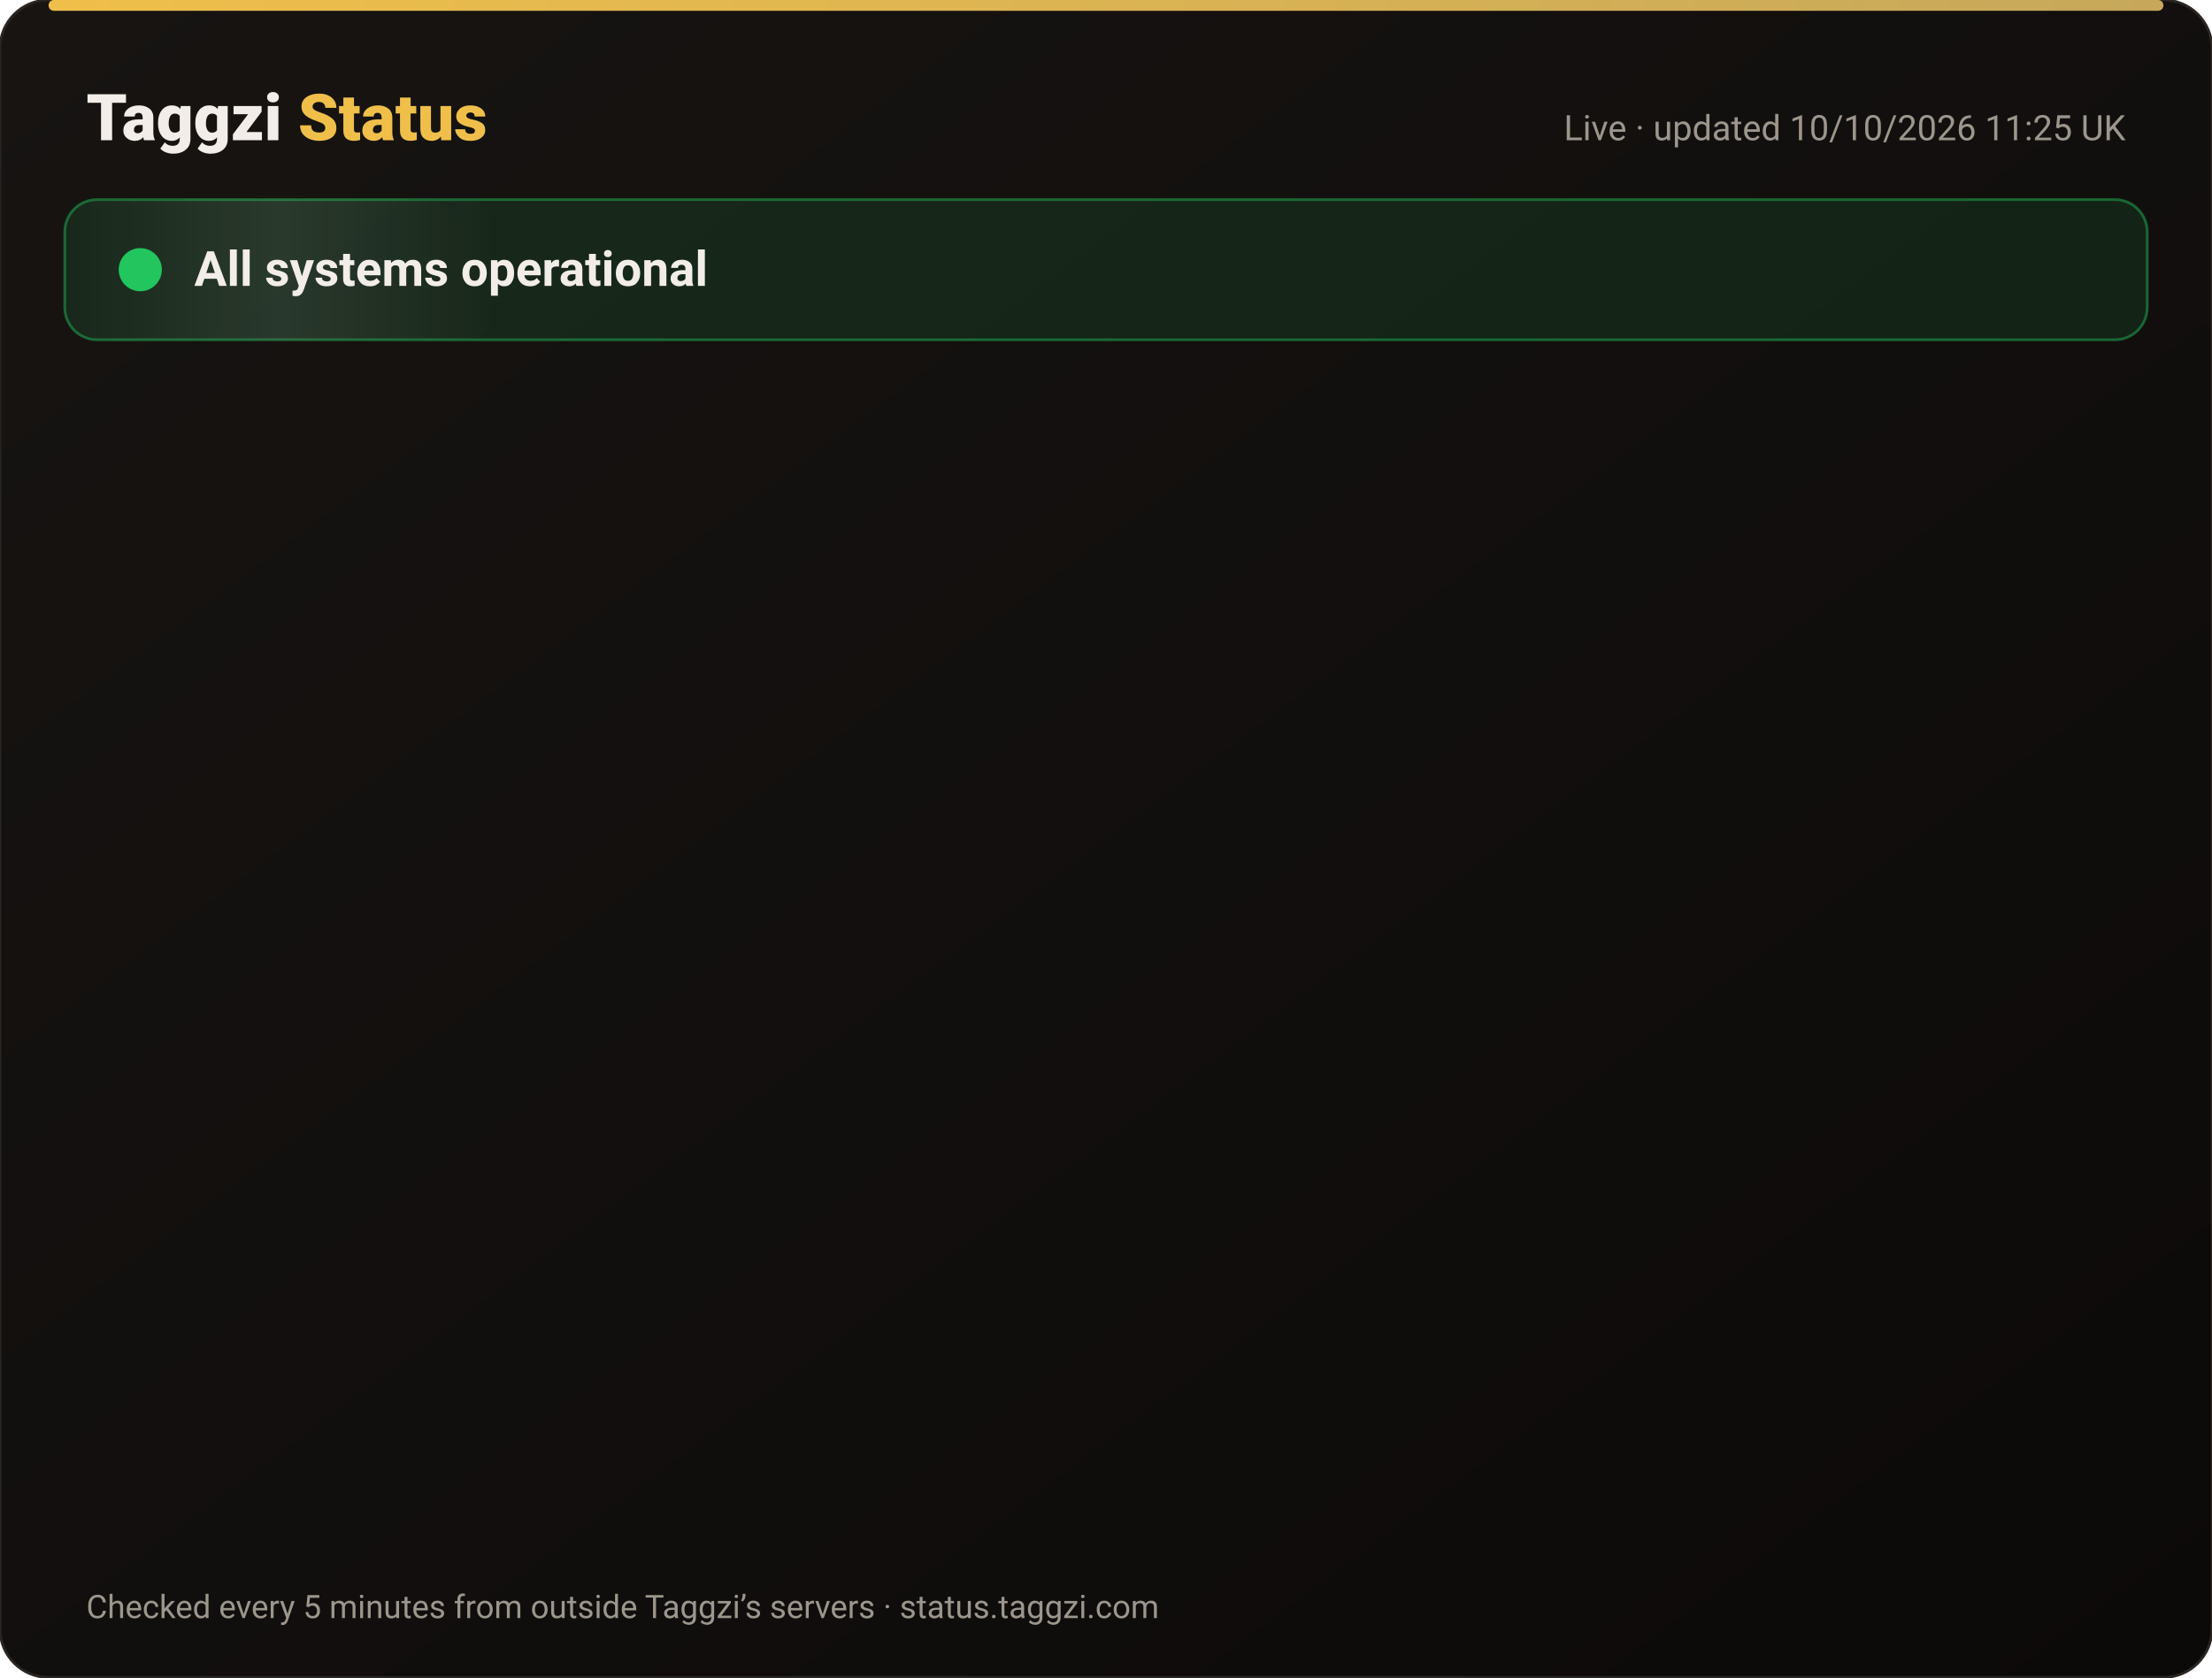
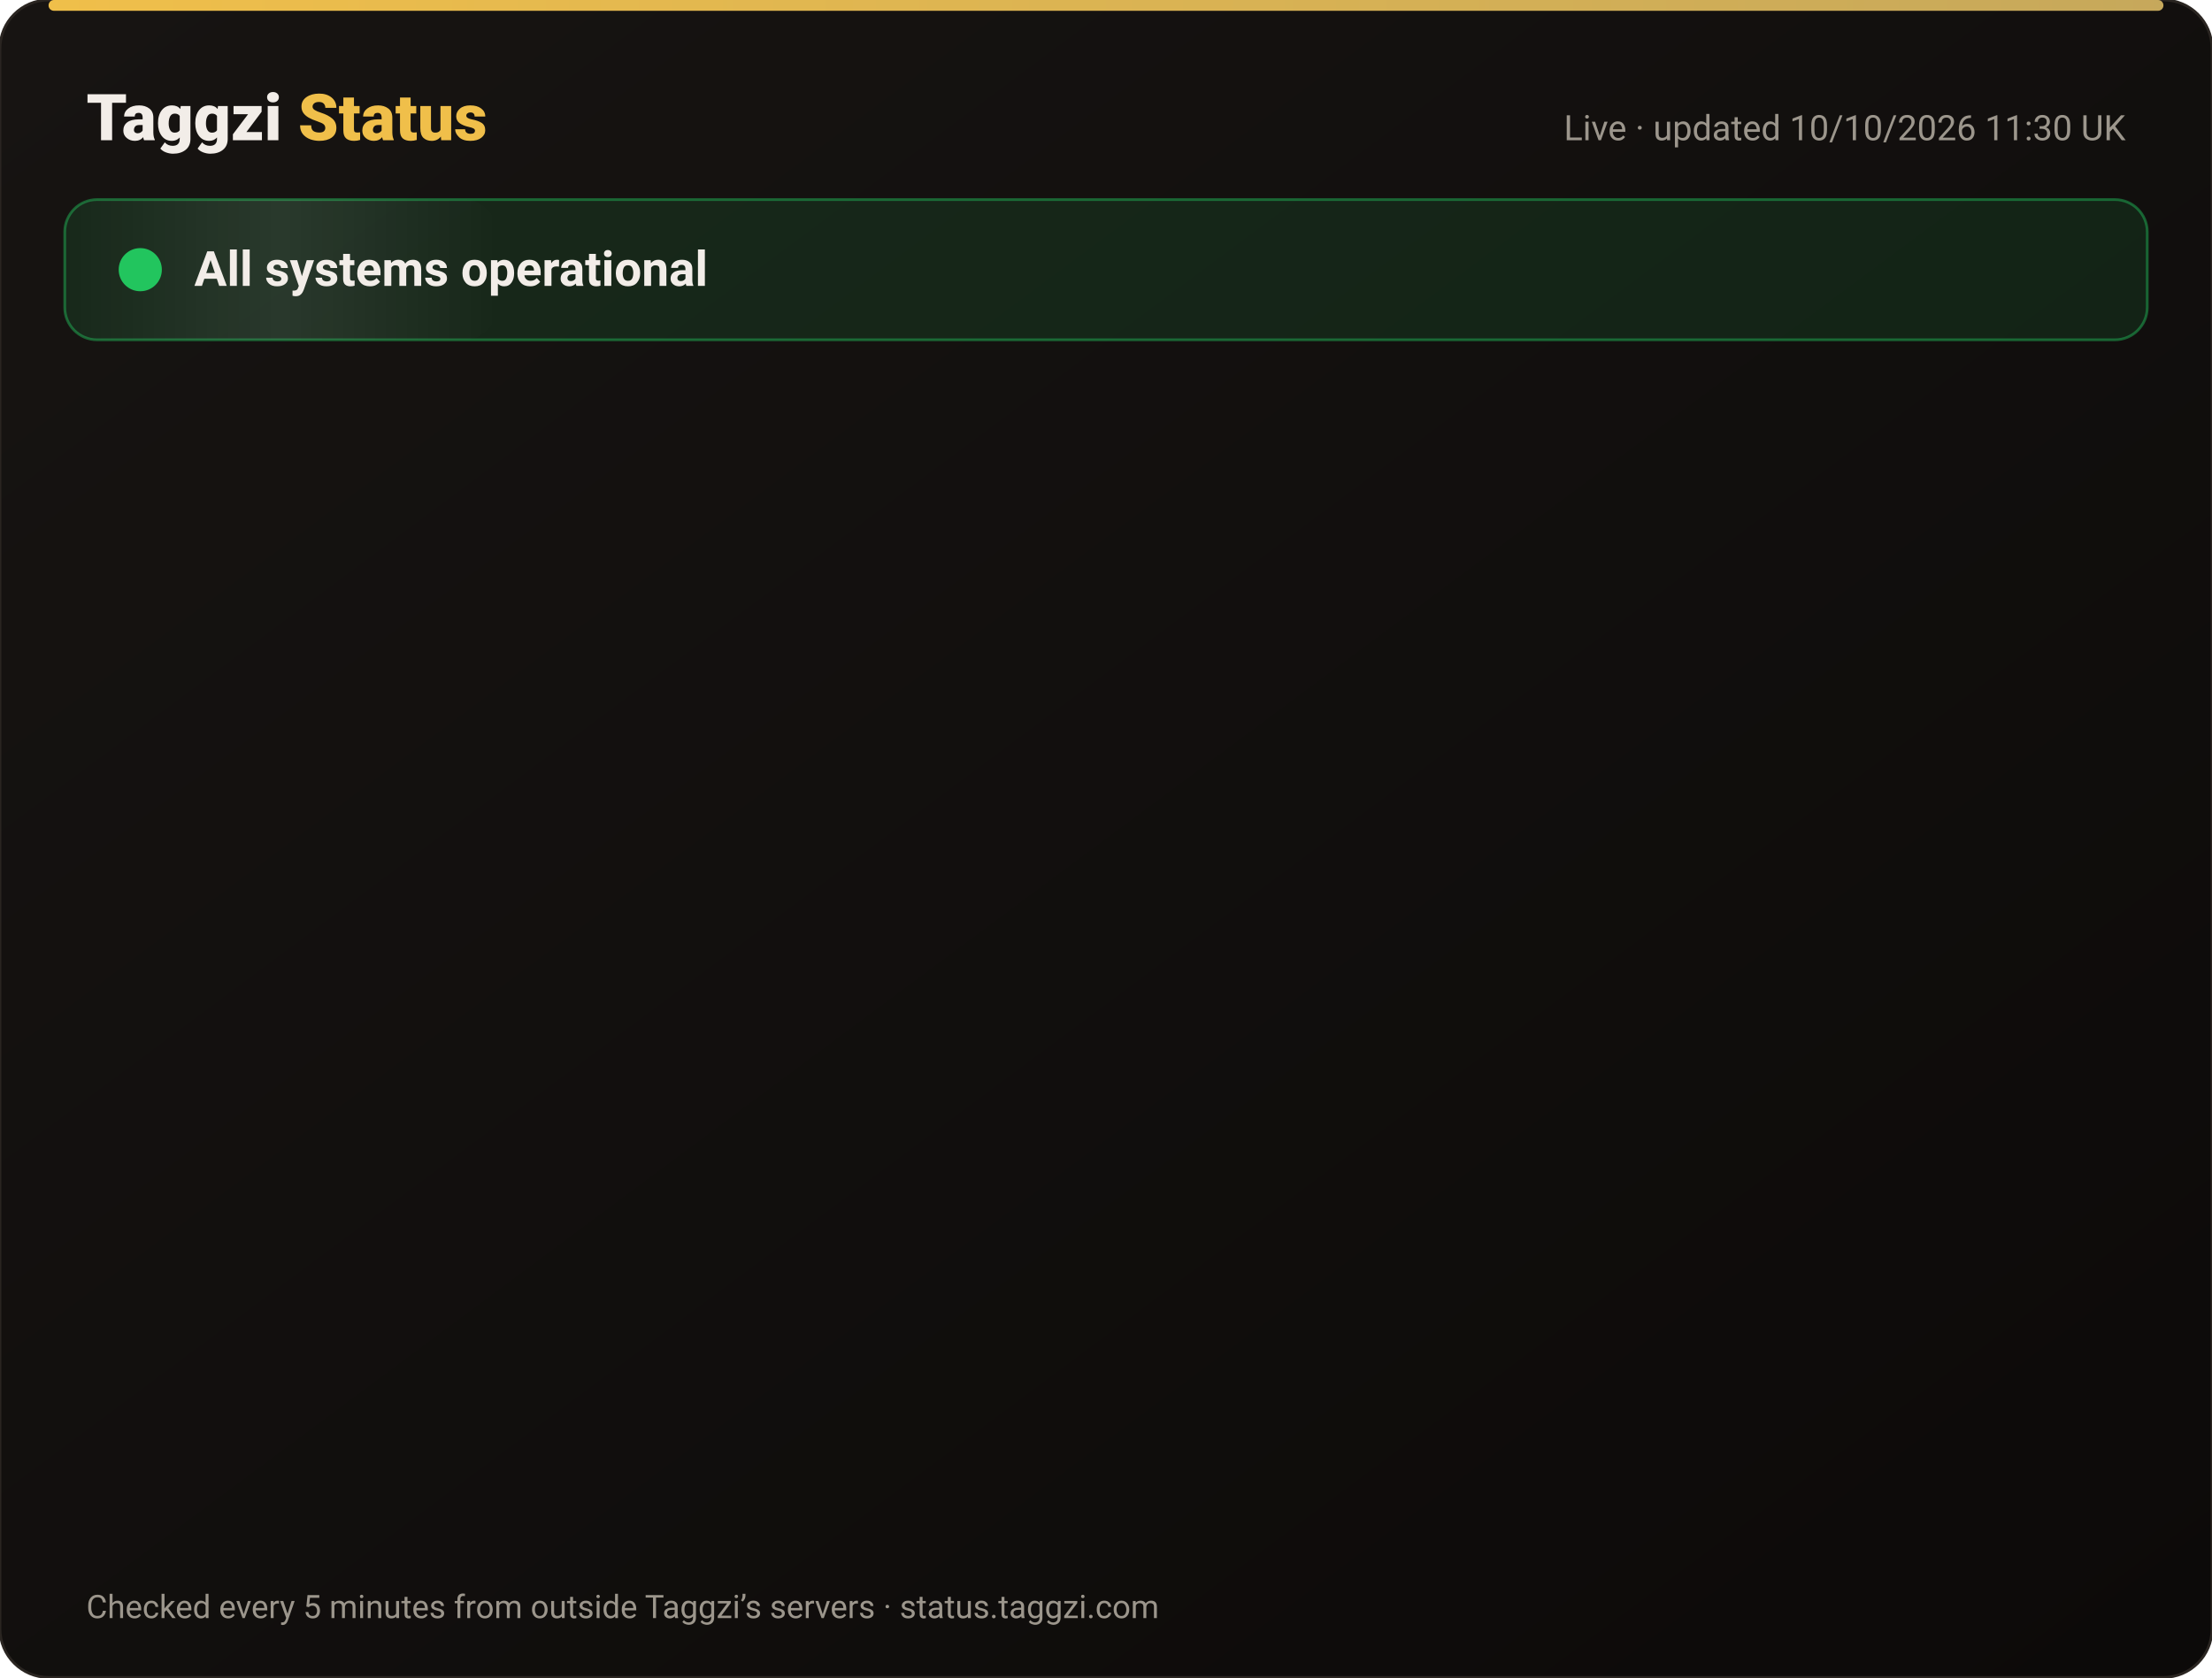
<svg xmlns="http://www.w3.org/2000/svg" width="820" height="622" viewBox="0 0 820 622" font-family="-apple-system,Segoe UI,Roboto,Helvetica,Arial,sans-serif">
  <defs>
    <linearGradient id="bg" x1="0" y1="0" x2="1" y2="1">
      <stop offset="0" stop-color="#171412" />
      <stop offset="1" stop-color="#0C0A09" />
    </linearGradient>
    <linearGradient id="gold" x1="0" x2="1">
      <stop offset="0" stop-color="#F0BF4A" />
      <stop offset="1" stop-color="#c6a85b" />
    </linearGradient>
    <linearGradient id="shine" x1="0" x2="1">
      <stop offset="0" stop-color="#fff" stop-opacity="0" />
      <stop offset=".5" stop-color="#fff" stop-opacity=".08" />
      <stop offset="1" stop-color="#fff" stop-opacity="0" />
    </linearGradient>
  </defs>
  <rect width="820" height="622" rx="18" fill="url(#bg)" stroke="#2a2521" />
  <rect x="18" y="0" width="784" height="4" rx="2" fill="url(#gold)" />
  <text x="32" y="52" font-size="24" font-weight="800" fill="#F2EDE8">Taggzi <tspan fill="#F0BF4A">Status</tspan>
  </text>
-   <text x="788" y="52" font-size="13" fill="#9C968C" text-anchor="end">Live · updated 10/10/2026 11:25 UK</text>
+   <text x="788" y="52" font-size="13" fill="#9C968C" text-anchor="end">Live · updated 10/10/2026 11:30 UK</text>
  <rect x="24" y="74" width="772" height="52" rx="12" fill="#22c55e" fill-opacity=".12" stroke="#22c55e" stroke-opacity=".45" />
  <rect x="24" y="74" width="160" height="52" rx="12" fill="url(#shine)">
    <animate attributeName="x" from="-160" to="820" dur="4s" repeatCount="indefinite" />
  </rect>
  <circle cx="52" cy="100" r="7" fill="#22c55e" />
  <circle cx="52" cy="100" r="7" fill="none" stroke="#22c55e" stroke-width="2">
    <animate attributeName="r" values="7;15;7" dur="2s" repeatCount="indefinite" />
    <animate attributeName="opacity" values=".9;0;.9" dur="2s" repeatCount="indefinite" />
  </circle>
  <text x="72" y="106" font-size="18" font-weight="700" fill="#F2EDE8">All systems operational</text>
  <g opacity="0">
    <animate attributeName="opacity" from="0" to="1" begin="0.00s" dur=".6s" fill="freeze" />
    <line x1="32" y1="188" x2="788" y2="188" stroke="#2a2521" />
    <circle cx="44" cy="166" r="6" fill="#22c55e">
      <animate attributeName="opacity" values="1;.45;1" dur="2.4s" begin="0.00s" repeatCount="indefinite" />
    </circle>
    <text x="62" y="171" font-size="15" font-weight="650" fill="#F2EDE8">Website</text>
    <text x="630" y="171" font-size="13" fill="#9C968C" text-anchor="end">100.00% uptime</text>
    <rect x="648" y="154" width="140" height="24" rx="12" fill="#22c55e" fill-opacity=".14" stroke="#22c55e" stroke-opacity=".5" />
    <text x="718" y="171" font-size="12" font-weight="700" fill="#22c55e" text-anchor="middle">Operational</text>
  </g>
  <g opacity="0">
    <animate attributeName="opacity" from="0" to="1" begin="0.15s" dur=".6s" fill="freeze" />
    <line x1="32" y1="234" x2="788" y2="234" stroke="#2a2521" />
    <circle cx="44" cy="212" r="6" fill="#22c55e">
      <animate attributeName="opacity" values="1;.45;1" dur="2.4s" begin="0.15s" repeatCount="indefinite" />
    </circle>
    <text x="62" y="217" font-size="15" font-weight="650" fill="#F2EDE8">Tag scans</text>
    <text x="630" y="217" font-size="13" fill="#9C968C" text-anchor="end">100.00% uptime</text>
    <rect x="648" y="200" width="140" height="24" rx="12" fill="#22c55e" fill-opacity=".14" stroke="#22c55e" stroke-opacity=".5" />
    <text x="718" y="217" font-size="12" font-weight="700" fill="#22c55e" text-anchor="middle">Operational</text>
  </g>
  <g opacity="0">
    <animate attributeName="opacity" from="0" to="1" begin="0.30s" dur=".6s" fill="freeze" />
    <line x1="32" y1="280" x2="788" y2="280" stroke="#2a2521" />
    <circle cx="44" cy="258" r="6" fill="#22c55e">
      <animate attributeName="opacity" values="1;.45;1" dur="2.4s" begin="0.30s" repeatCount="indefinite" />
    </circle>
    <text x="62" y="263" font-size="15" font-weight="650" fill="#F2EDE8">Manual tag lookup</text>
    <text x="630" y="263" font-size="13" fill="#9C968C" text-anchor="end">100.00% uptime</text>
    <rect x="648" y="246" width="140" height="24" rx="12" fill="#22c55e" fill-opacity=".14" stroke="#22c55e" stroke-opacity=".5" />
    <text x="718" y="263" font-size="12" font-weight="700" fill="#22c55e" text-anchor="middle">Operational</text>
  </g>
  <g opacity="0">
    <animate attributeName="opacity" from="0" to="1" begin="0.45s" dur=".6s" fill="freeze" />
    <line x1="32" y1="326" x2="788" y2="326" stroke="#2a2521" />
    <circle cx="44" cy="304" r="6" fill="#22c55e">
      <animate attributeName="opacity" values="1;.45;1" dur="2.4s" begin="0.45s" repeatCount="indefinite" />
    </circle>
    <text x="62" y="309" font-size="15" font-weight="650" fill="#F2EDE8">App &amp; login</text>
    <text x="630" y="309" font-size="13" fill="#9C968C" text-anchor="end">100.00% uptime</text>
    <rect x="648" y="292" width="140" height="24" rx="12" fill="#22c55e" fill-opacity=".14" stroke="#22c55e" stroke-opacity=".5" />
    <text x="718" y="309" font-size="12" font-weight="700" fill="#22c55e" text-anchor="middle">Operational</text>
  </g>
  <g opacity="0">
    <animate attributeName="opacity" from="0" to="1" begin="0.60s" dur=".6s" fill="freeze" />
    <line x1="32" y1="372" x2="788" y2="372" stroke="#2a2521" />
    <circle cx="44" cy="350" r="6" fill="#22c55e">
      <animate attributeName="opacity" values="1;.45;1" dur="2.4s" begin="0.60s" repeatCount="indefinite" />
    </circle>
    <text x="62" y="355" font-size="15" font-weight="650" fill="#F2EDE8">Community alerts</text>
    <text x="630" y="355" font-size="13" fill="#9C968C" text-anchor="end">100.00% uptime</text>
    <rect x="648" y="338" width="140" height="24" rx="12" fill="#22c55e" fill-opacity=".14" stroke="#22c55e" stroke-opacity=".5" />
    <text x="718" y="355" font-size="12" font-weight="700" fill="#22c55e" text-anchor="middle">Operational</text>
  </g>
  <g opacity="0">
    <animate attributeName="opacity" from="0" to="1" begin="0.75s" dur=".6s" fill="freeze" />
    <line x1="32" y1="418" x2="788" y2="418" stroke="#2a2521" />
    <circle cx="44" cy="396" r="6" fill="#22c55e">
      <animate attributeName="opacity" values="1;.45;1" dur="2.4s" begin="0.75s" repeatCount="indefinite" />
    </circle>
    <text x="62" y="401" font-size="15" font-weight="650" fill="#F2EDE8">Private calling</text>
    <text x="630" y="401" font-size="13" fill="#9C968C" text-anchor="end">100.00% uptime</text>
    <rect x="648" y="384" width="140" height="24" rx="12" fill="#22c55e" fill-opacity=".14" stroke="#22c55e" stroke-opacity=".5" />
    <text x="718" y="401" font-size="12" font-weight="700" fill="#22c55e" text-anchor="middle">Operational</text>
  </g>
  <g opacity="0">
    <animate attributeName="opacity" from="0" to="1" begin="0.90s" dur=".6s" fill="freeze" />
    <line x1="32" y1="464" x2="788" y2="464" stroke="#2a2521" />
    <circle cx="44" cy="442" r="6" fill="#22c55e">
      <animate attributeName="opacity" values="1;.45;1" dur="2.4s" begin="0.90s" repeatCount="indefinite" />
    </circle>
    <text x="62" y="447" font-size="15" font-weight="650" fill="#F2EDE8">Payments</text>
    <text x="630" y="447" font-size="13" fill="#9C968C" text-anchor="end">100.00% uptime</text>
    <rect x="648" y="430" width="140" height="24" rx="12" fill="#22c55e" fill-opacity=".14" stroke="#22c55e" stroke-opacity=".5" />
    <text x="718" y="447" font-size="12" font-weight="700" fill="#22c55e" text-anchor="middle">Operational</text>
  </g>
  <g opacity="0">
    <animate attributeName="opacity" from="0" to="1" begin="1.05s" dur=".6s" fill="freeze" />
    <line x1="32" y1="510" x2="788" y2="510" stroke="#2a2521" />
    <circle cx="44" cy="488" r="6" fill="#22c55e">
      <animate attributeName="opacity" values="1;.45;1" dur="2.4s" begin="1.05s" repeatCount="indefinite" />
    </circle>
    <text x="62" y="493" font-size="15" font-weight="650" fill="#F2EDE8">Email &amp; support</text>
    <text x="630" y="493" font-size="13" fill="#9C968C" text-anchor="end">100.00% uptime</text>
    <rect x="648" y="476" width="140" height="24" rx="12" fill="#22c55e" fill-opacity=".14" stroke="#22c55e" stroke-opacity=".5" />
    <text x="718" y="493" font-size="12" font-weight="700" fill="#22c55e" text-anchor="middle">Operational</text>
  </g>
  <g opacity="0">
    <animate attributeName="opacity" from="0" to="1" begin="1.20s" dur=".6s" fill="freeze" />
    <line x1="32" y1="556" x2="788" y2="556" stroke="#2a2521" />
    <circle cx="44" cy="534" r="6" fill="#22c55e">
      <animate attributeName="opacity" values="1;.45;1" dur="2.4s" begin="1.20s" repeatCount="indefinite" />
    </circle>
    <text x="62" y="539" font-size="15" font-weight="650" fill="#F2EDE8">Secure connection (SSL)</text>
    <text x="630" y="539" font-size="13" fill="#9C968C" text-anchor="end">100.00% uptime</text>
    <rect x="648" y="522" width="140" height="24" rx="12" fill="#22c55e" fill-opacity=".14" stroke="#22c55e" stroke-opacity=".5" />
    <text x="718" y="539" font-size="12" font-weight="700" fill="#22c55e" text-anchor="middle">Operational</text>
  </g>
  <text x="32" y="600" font-size="12" fill="#9C968C">Checked every 5 minutes from outside Taggzi’s servers · status.taggzi.com</text>
</svg>
